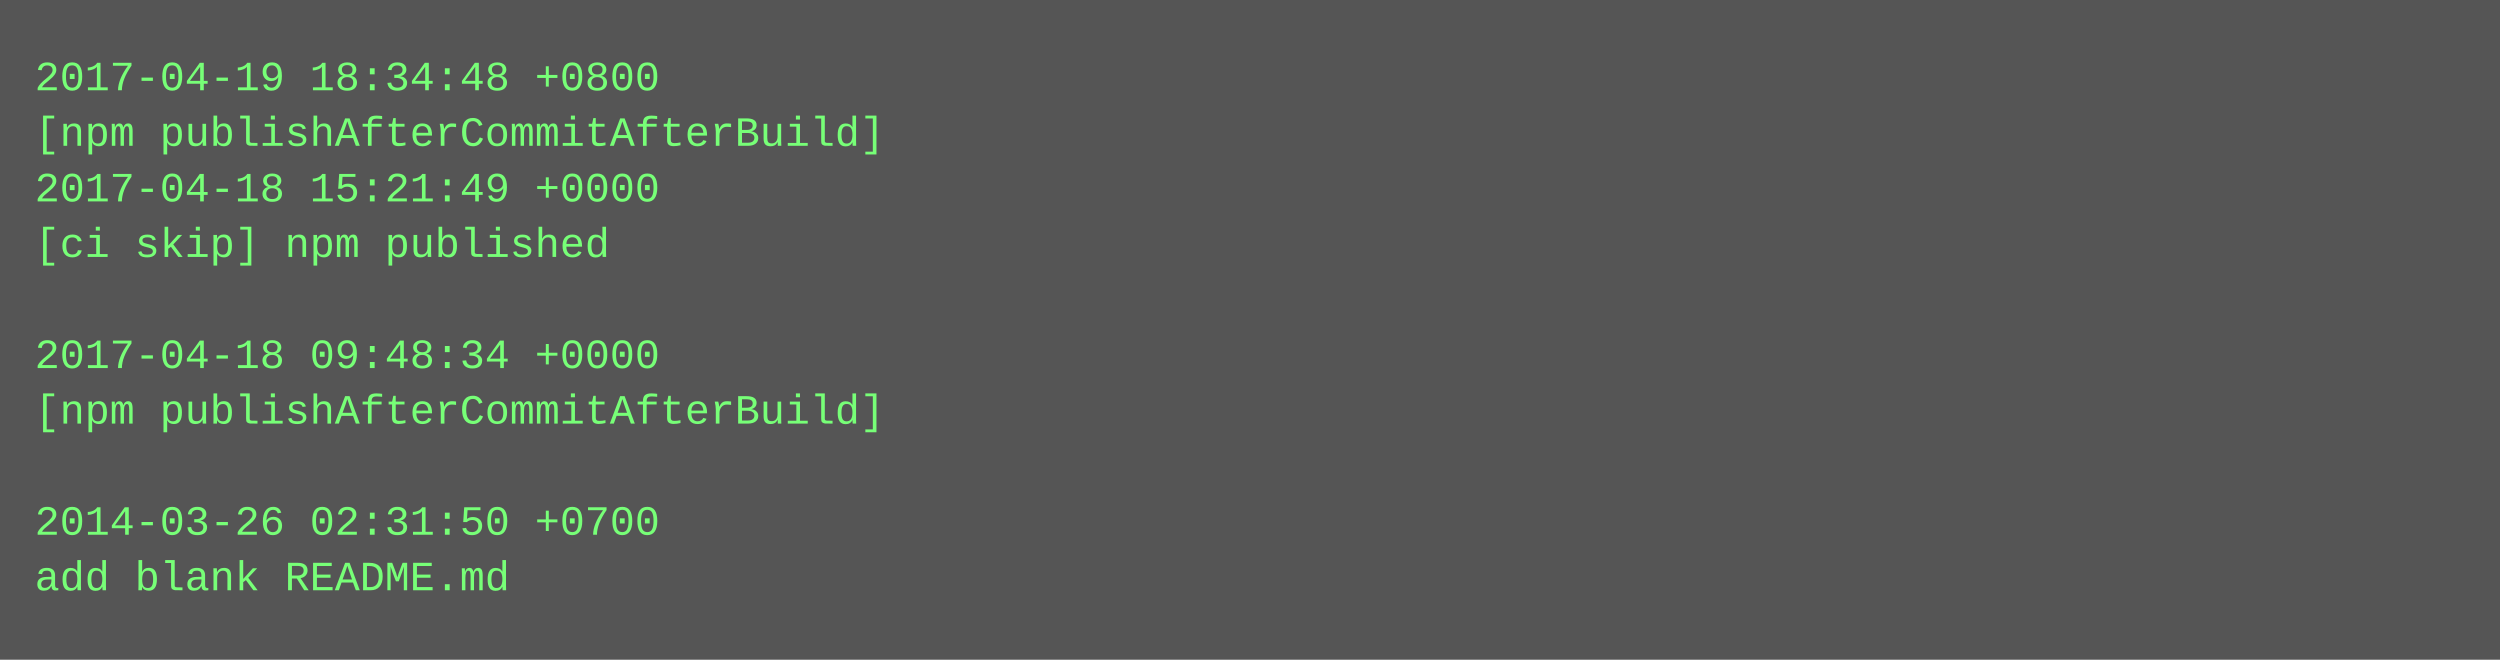
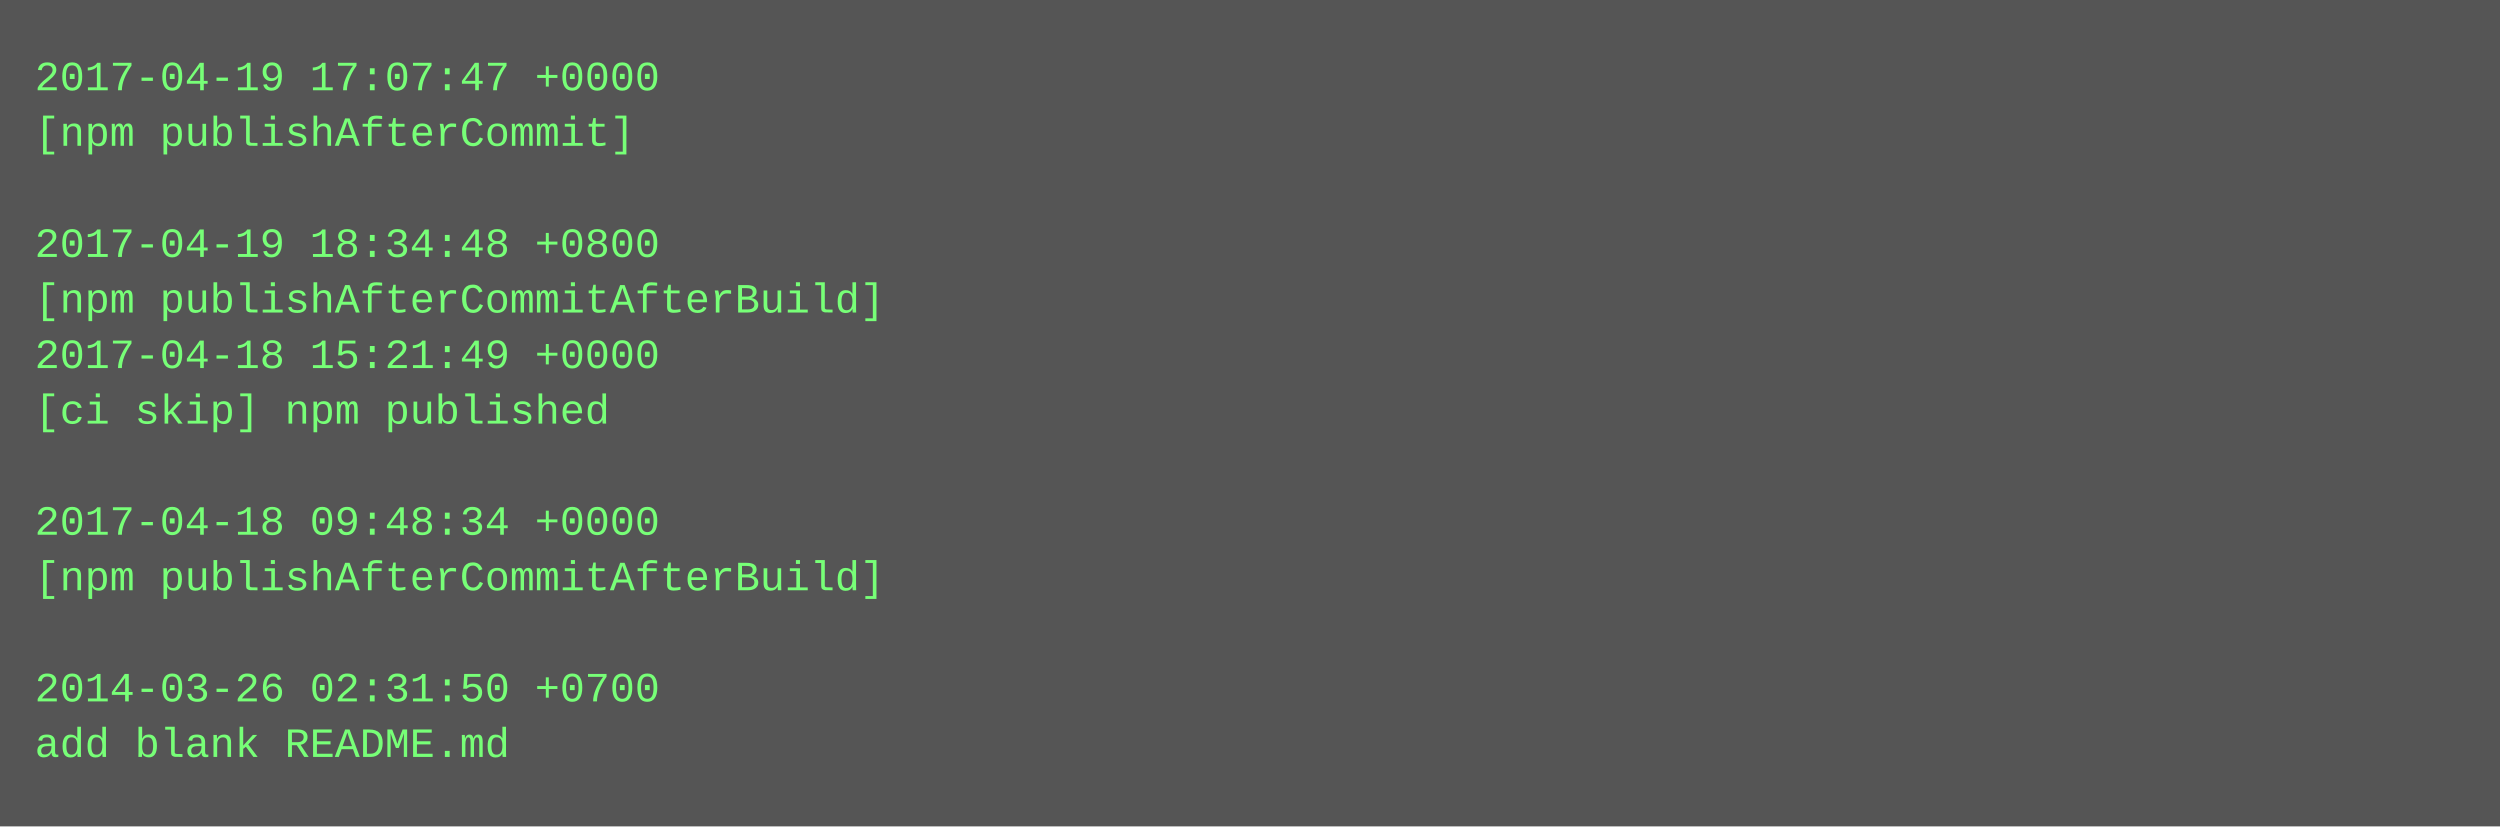
- <svg xmlns="http://www.w3.org/2000/svg" height="190" width="720">
-   <rect height="190" fill="#555" width="720" />
+ <svg xmlns="http://www.w3.org/2000/svg" height="238" width="720">
+   <rect height="238" fill="#555" width="720" />
  <text fill="#7f7" font-family="Courier New" font-size="12" xml:space="preserve">
-     <tspan x="10" y="26">2017-04-19 18:34:48 +0800</tspan>
-     <tspan x="10" y="42">[npm publishAfterCommitAfterBuild]</tspan>
-     <tspan x="10" y="58">2017-04-18 15:21:49 +0000</tspan>
-     <tspan x="10" y="74">[ci skip] npm published</tspan>
-     <tspan x="10" y="90" />
-     <tspan x="10" y="106">2017-04-18 09:48:34 +0000</tspan>
-     <tspan x="10" y="122">[npm publishAfterCommitAfterBuild]</tspan>
+     <tspan x="10" y="26">2017-04-19 17:07:47 +0000</tspan>
+     <tspan x="10" y="42">[npm publishAfterCommit]</tspan>
+     <tspan x="10" y="58" />
+     <tspan x="10" y="74">2017-04-19 18:34:48 +0800</tspan>
+     <tspan x="10" y="90">[npm publishAfterCommitAfterBuild]</tspan>
+     <tspan x="10" y="106">2017-04-18 15:21:49 +0000</tspan>
+     <tspan x="10" y="122">[ci skip] npm published</tspan>
    <tspan x="10" y="138" />
-     <tspan x="10" y="154">2014-03-26 02:31:50 +0700</tspan>
-     <tspan x="10" y="170">add blank README.md</tspan>
+     <tspan x="10" y="154">2017-04-18 09:48:34 +0000</tspan>
+     <tspan x="10" y="170">[npm publishAfterCommitAfterBuild]</tspan>
+     <tspan x="10" y="186" />
+     <tspan x="10" y="202">2014-03-26 02:31:50 +0700</tspan>
+     <tspan x="10" y="218">add blank README.md</tspan>
  </text>
</svg>
